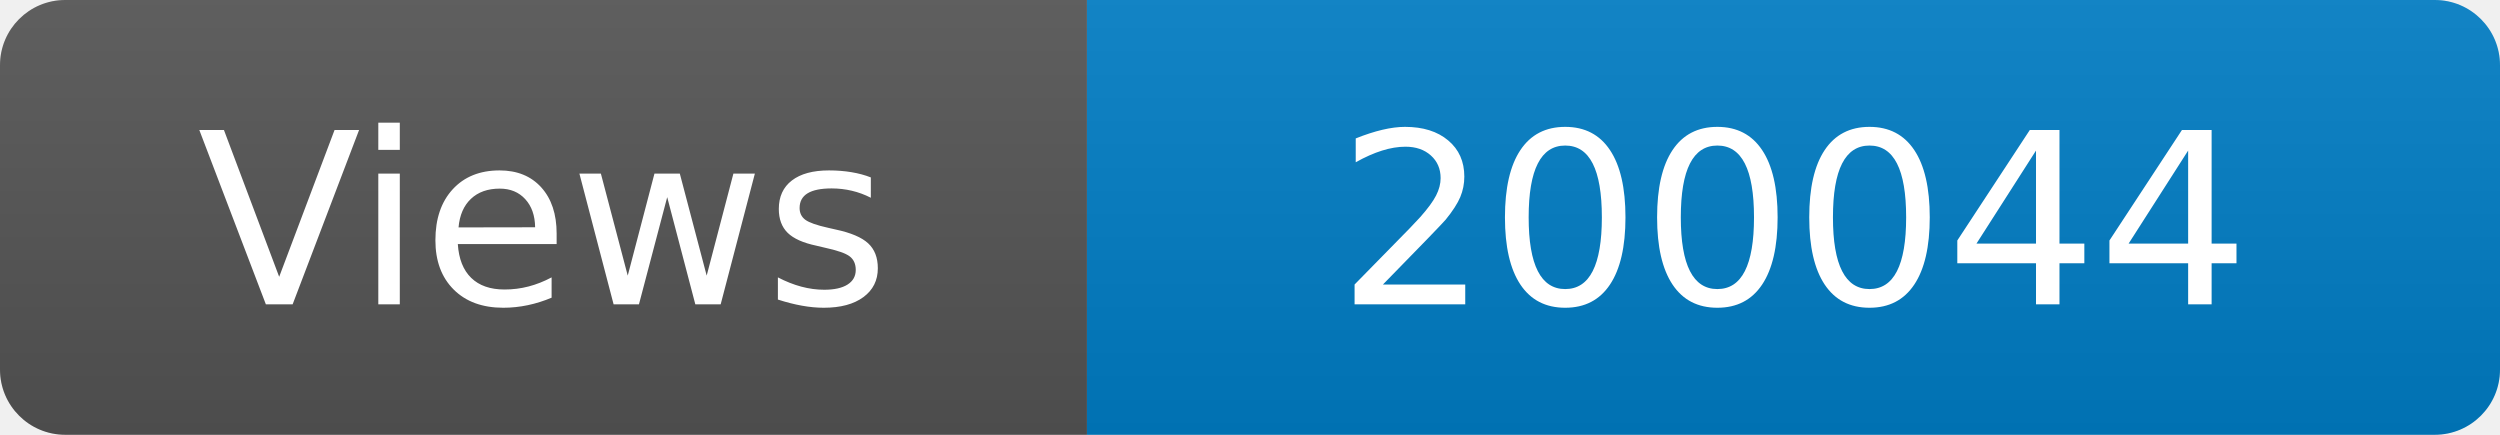
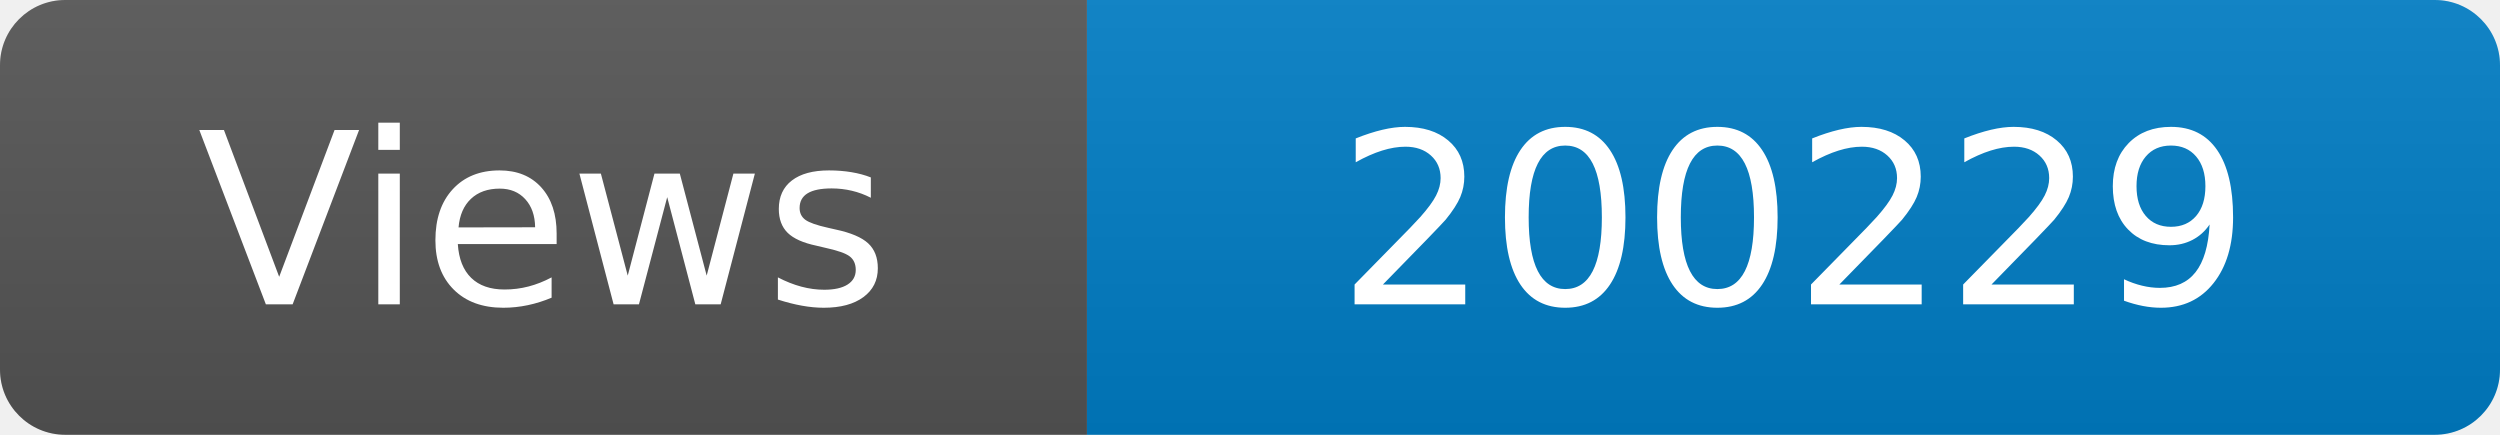
<svg xmlns="http://www.w3.org/2000/svg" width="115" height="20" role="img" aria-label="Maintained?: yes">
  <linearGradient id="s" x2="0" y2="100%">
    <stop offset="0" stop-color="#bbb" stop-opacity=".1" />
    <stop offset="1" stop-opacity=".1" />
  </linearGradient>
  <clipPath id="r">
    <rect width="115" height="20" rx="3" fill="#fff" />
  </clipPath>
  <g clip-path="url(#r)">
    <rect width="50" height="20" fill="#555" />
    <rect x="50" width="160" height="20" fill="#007ec6" />
    <rect width="115" height="20" fill="url(#s)" />
  </g>
  <g fill="#fff" text-anchor="middle" font-family="Verdana,Geneva,DejaVu Sans,sans-serif" font-size="110">
    <text x="250" y="140" transform="scale(.1)" fill="#fff">Views</text>
-     <text x="825" y="140" transform="scale(.1)" fill="#fff">200044</text>
+     <text x="825" y="140" transform="scale(.1)" fill="#fff">200229</text>
  </g>
</svg>
